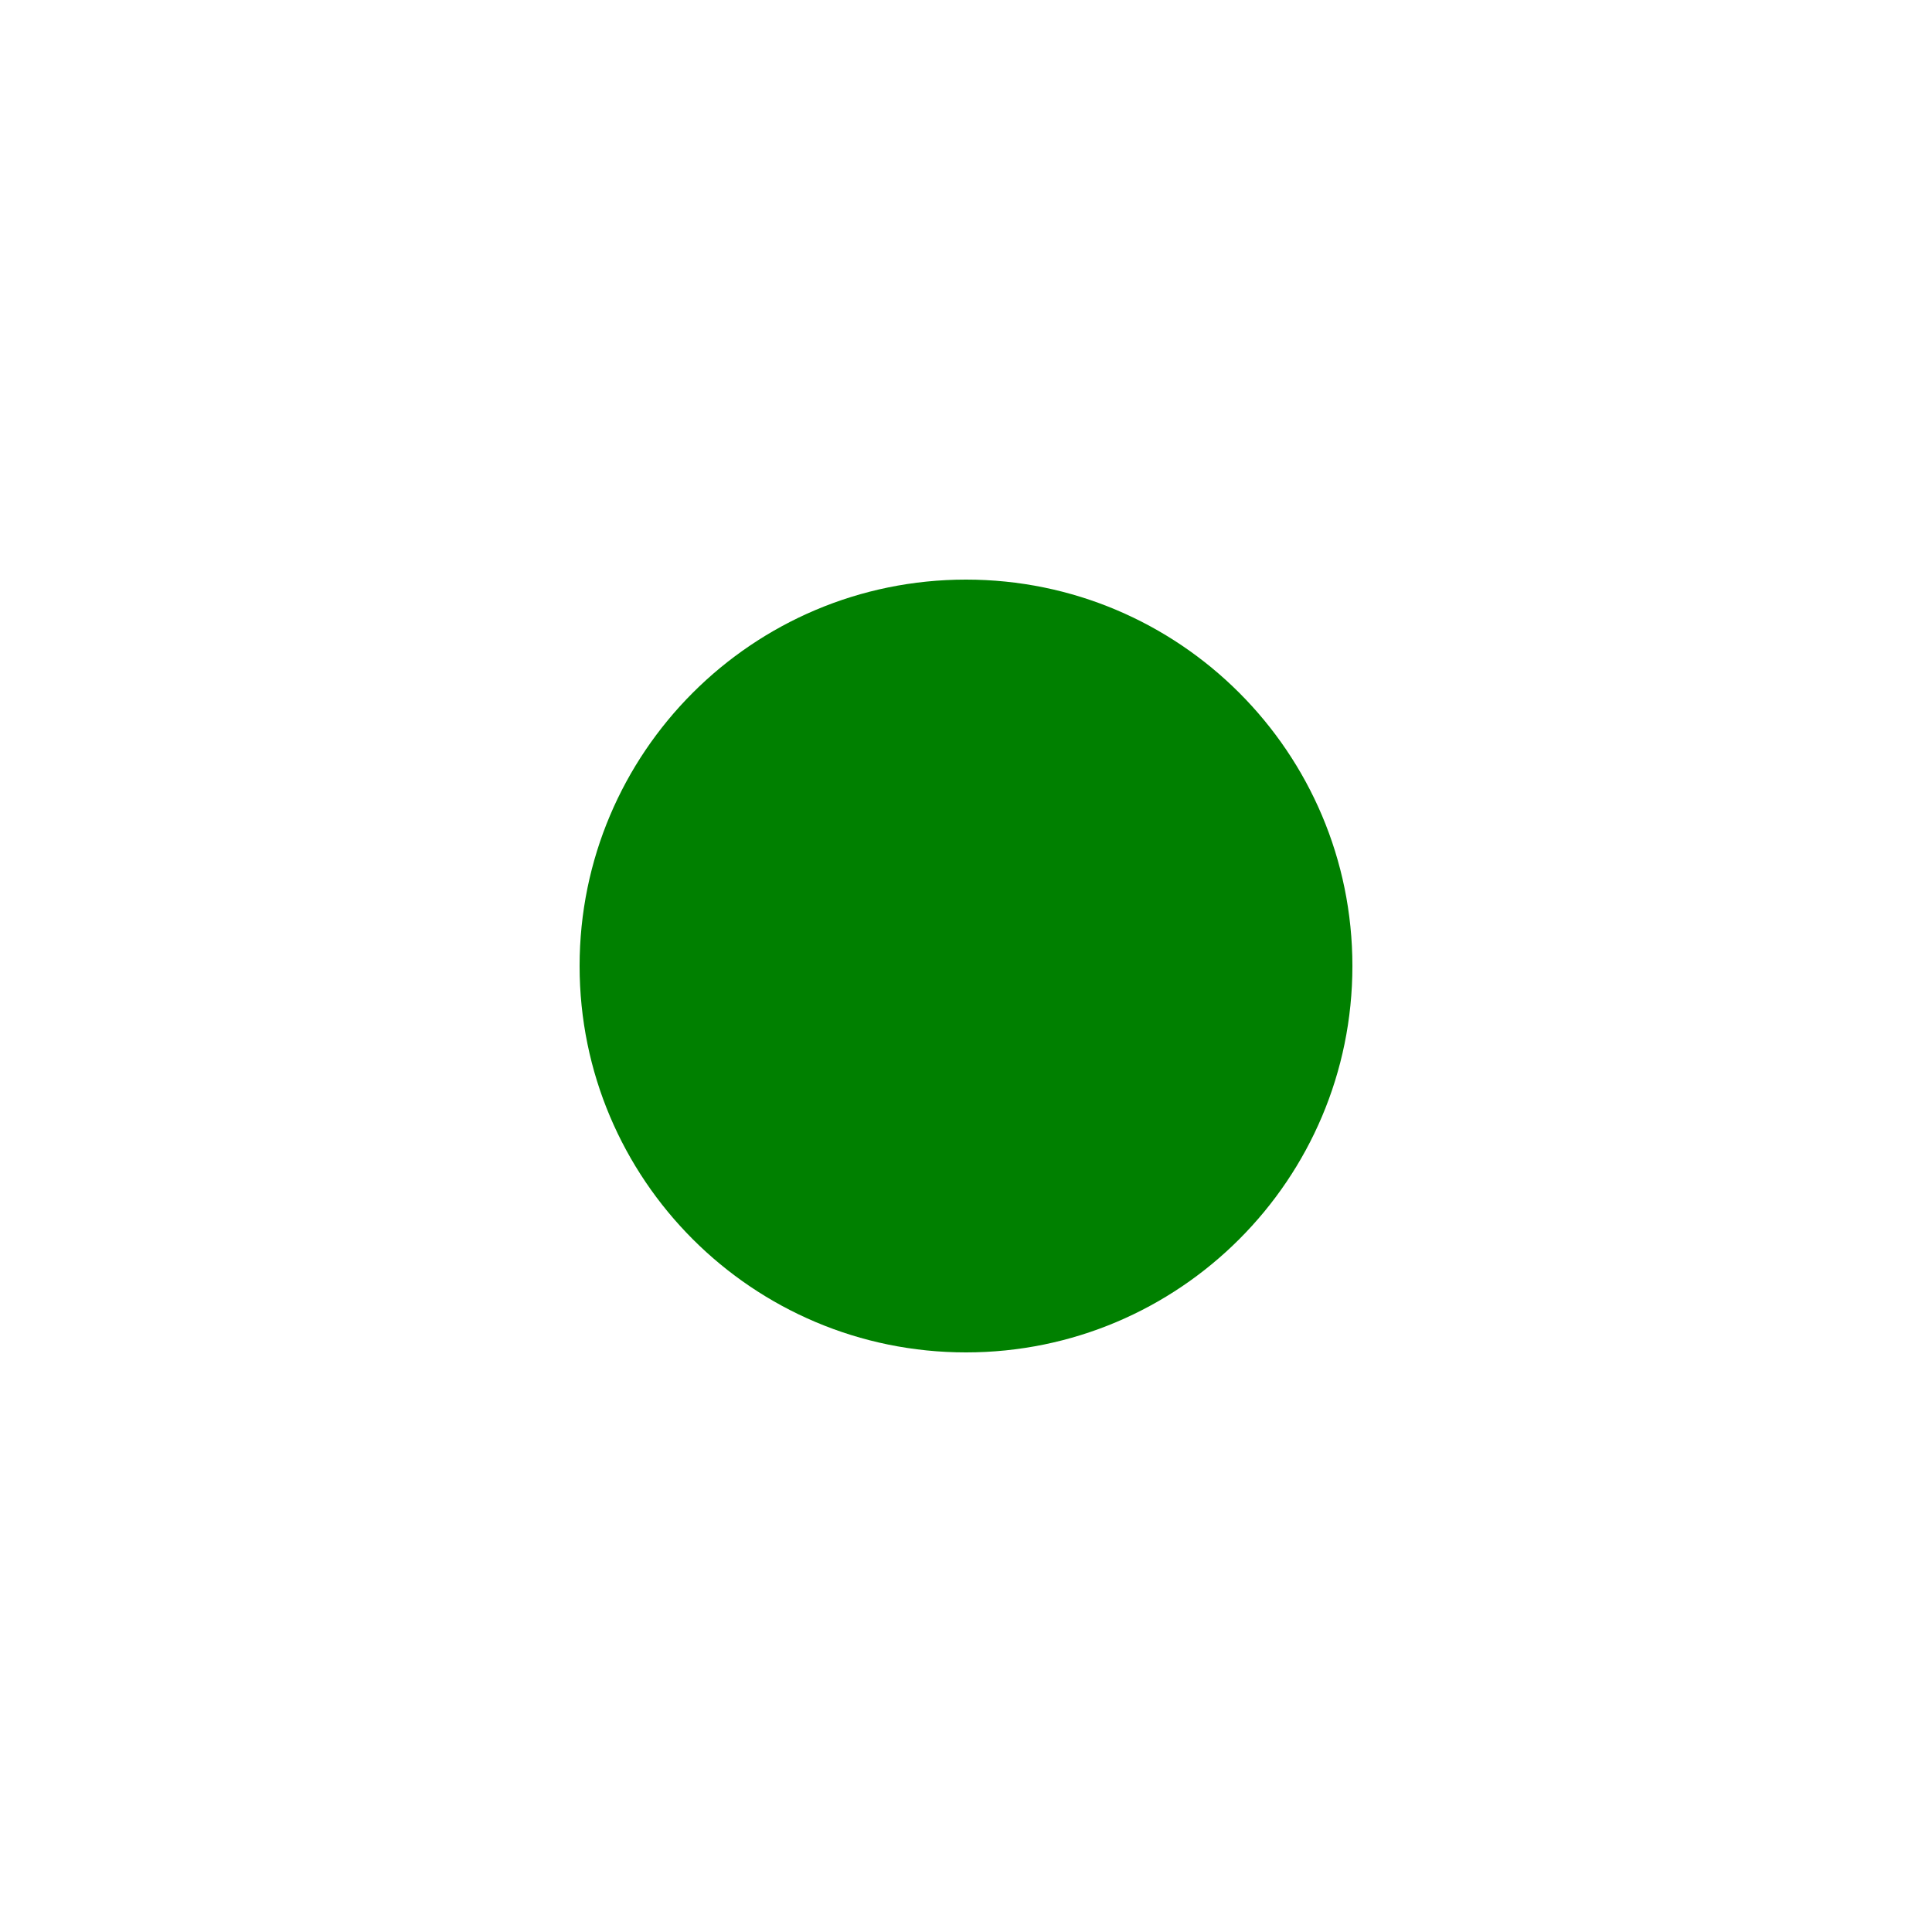
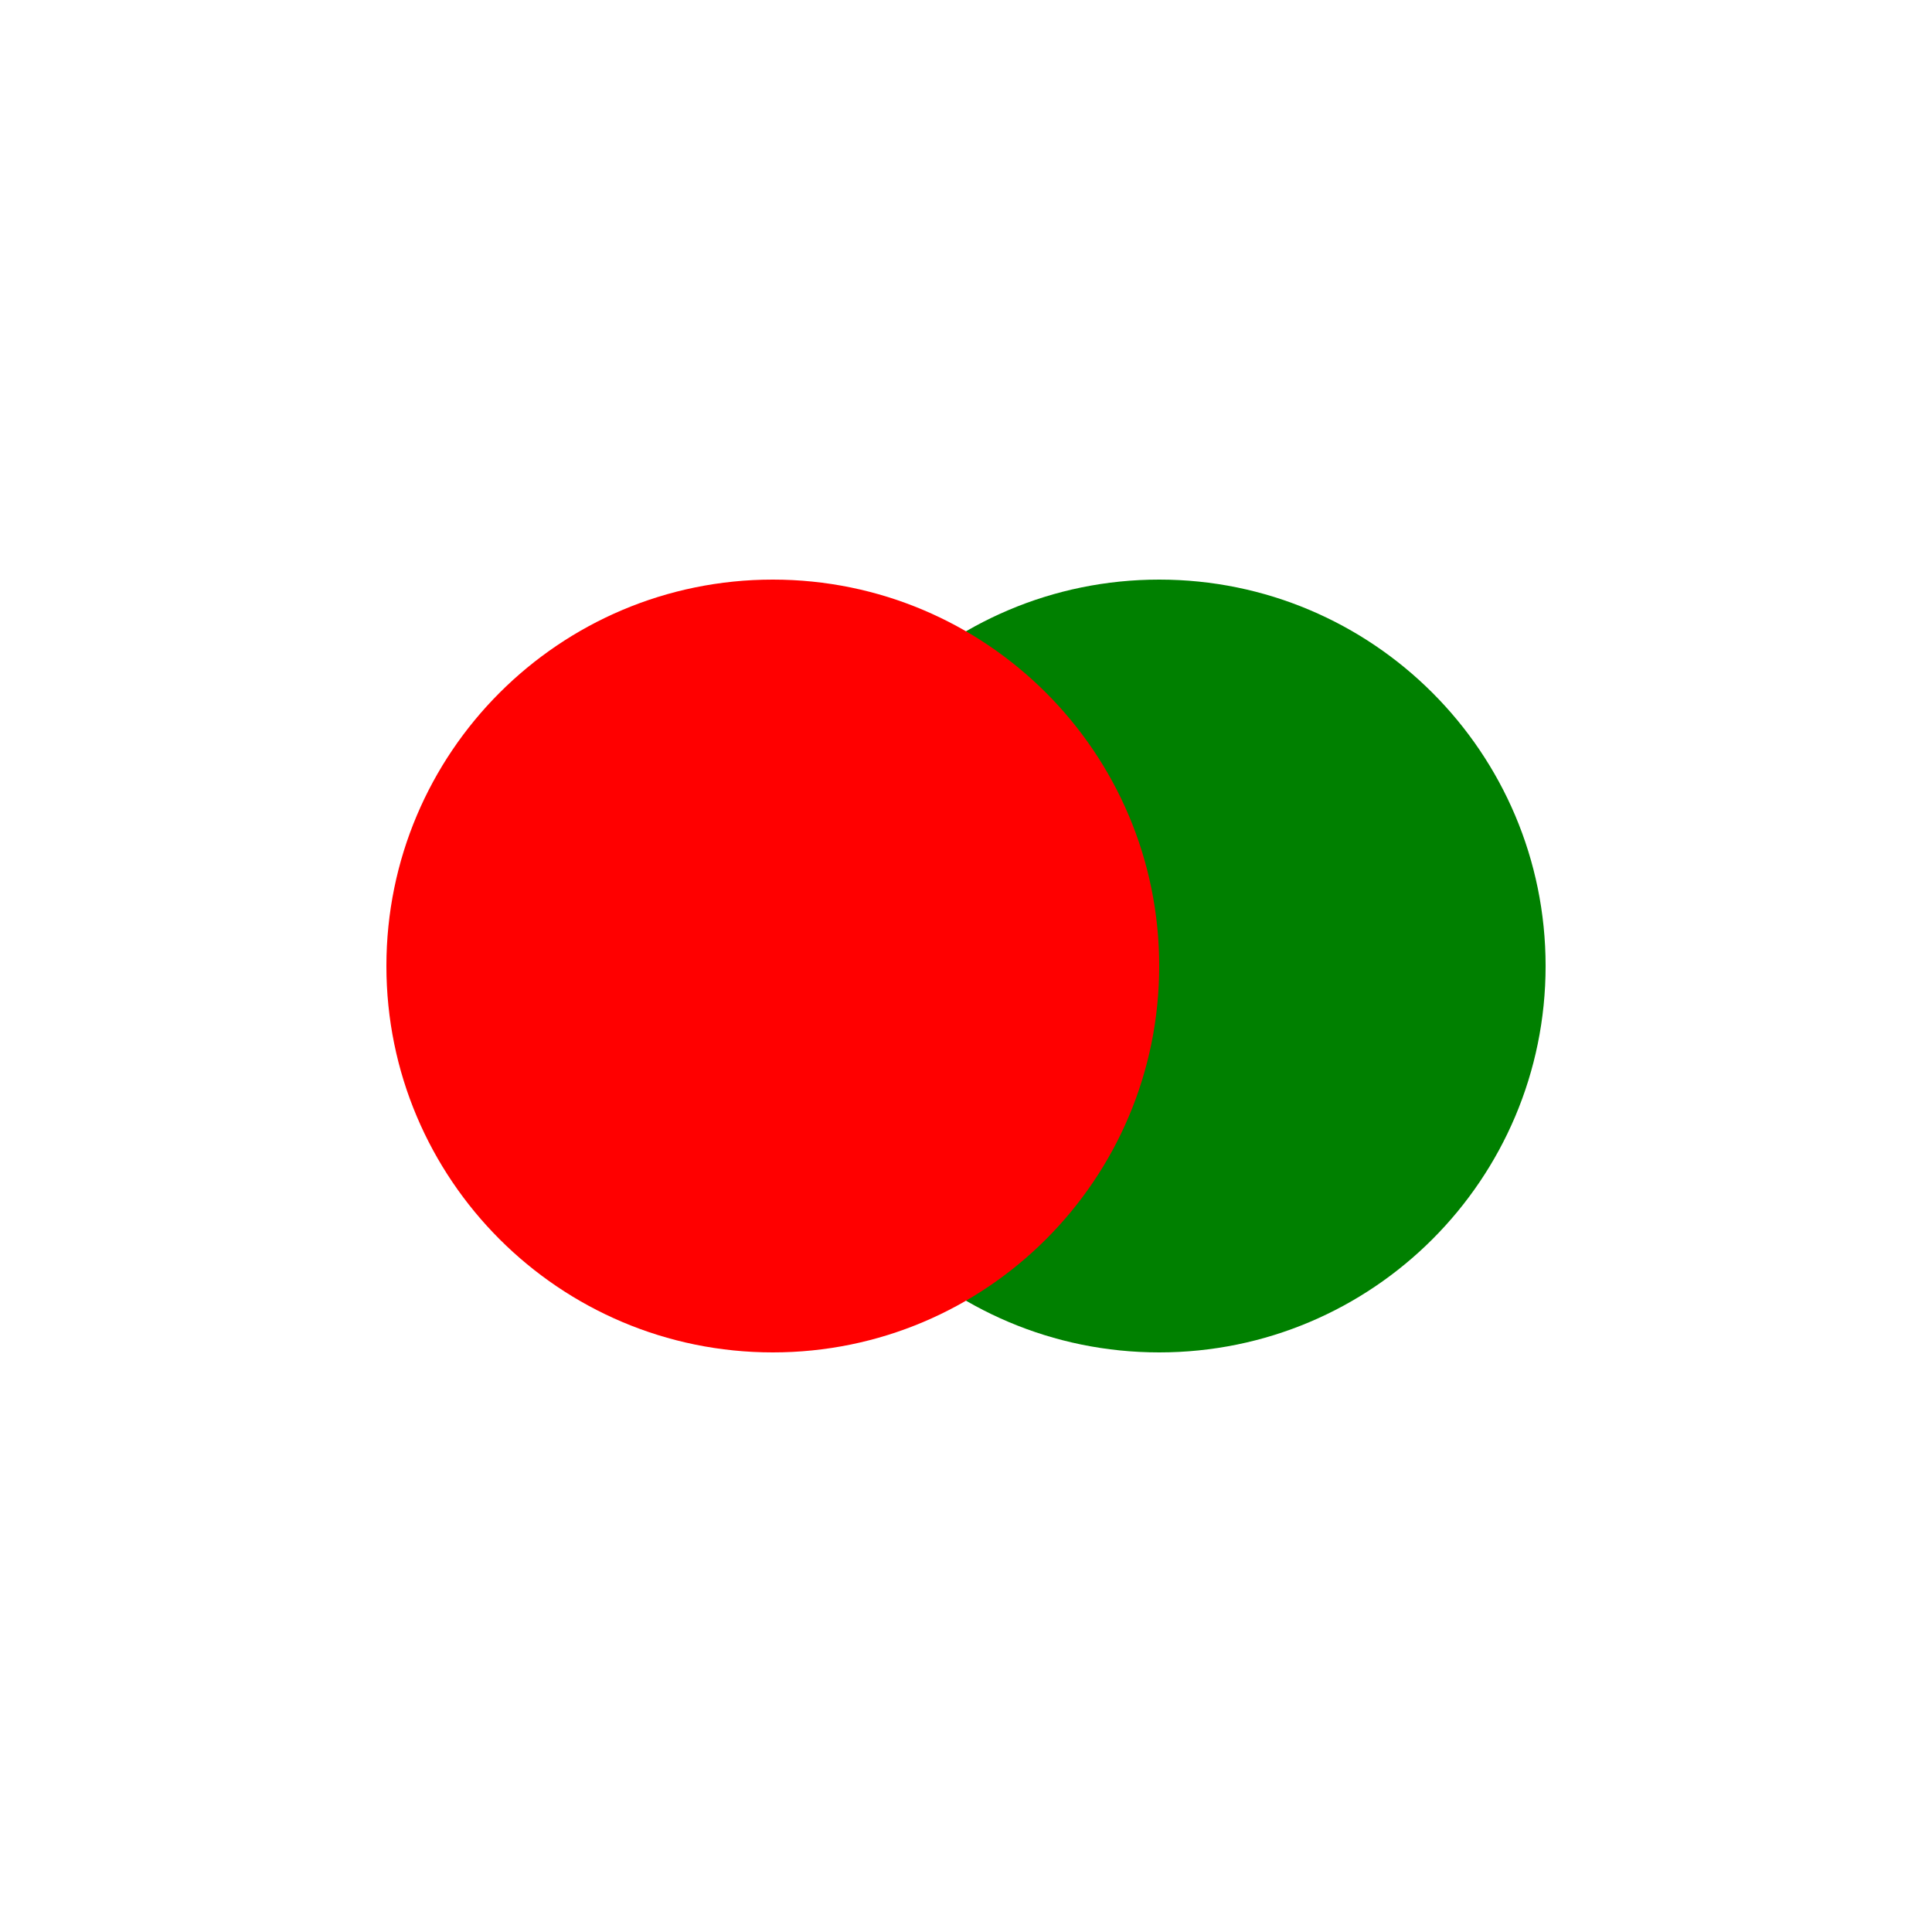
<svg xmlns="http://www.w3.org/2000/svg" viewBox="0 0 100 100">
-   <circle cx="50" cy="50" r="20" fill="green" />
+   <circle cx="60" cy="50" r="20" fill="green" />
+   <circle cx="40" cy="50" r="20" fill="red" />
</svg>
